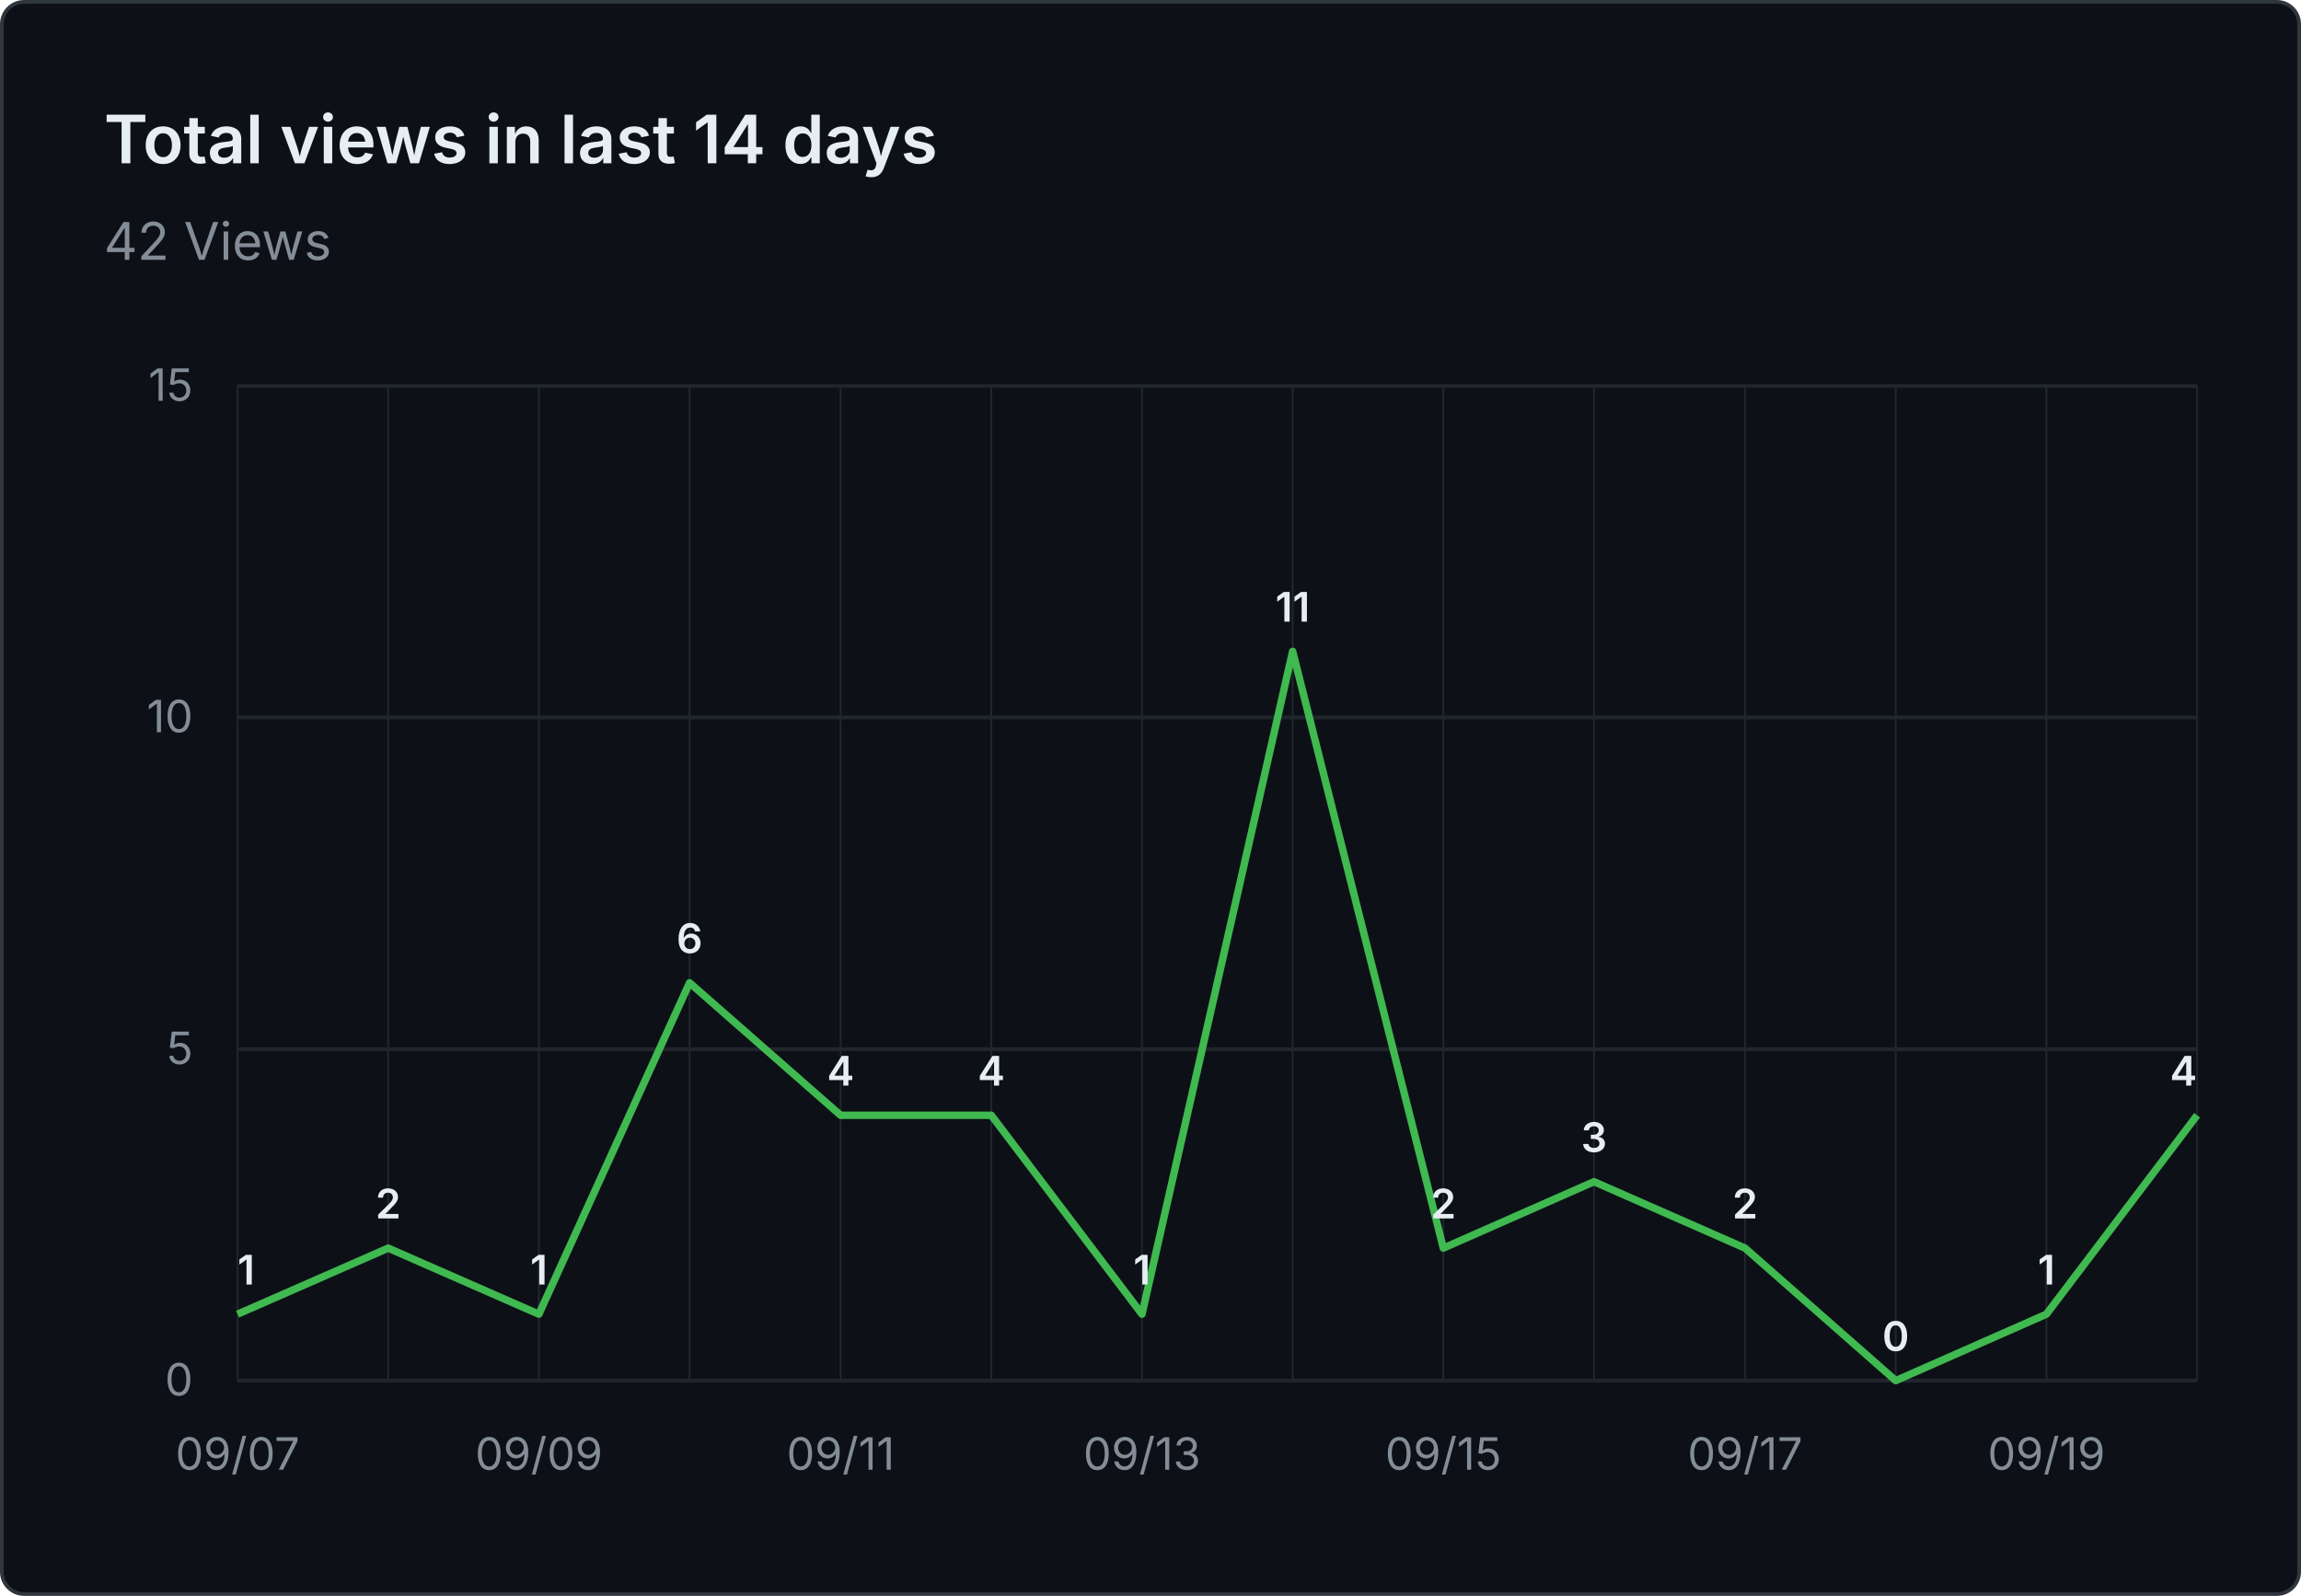
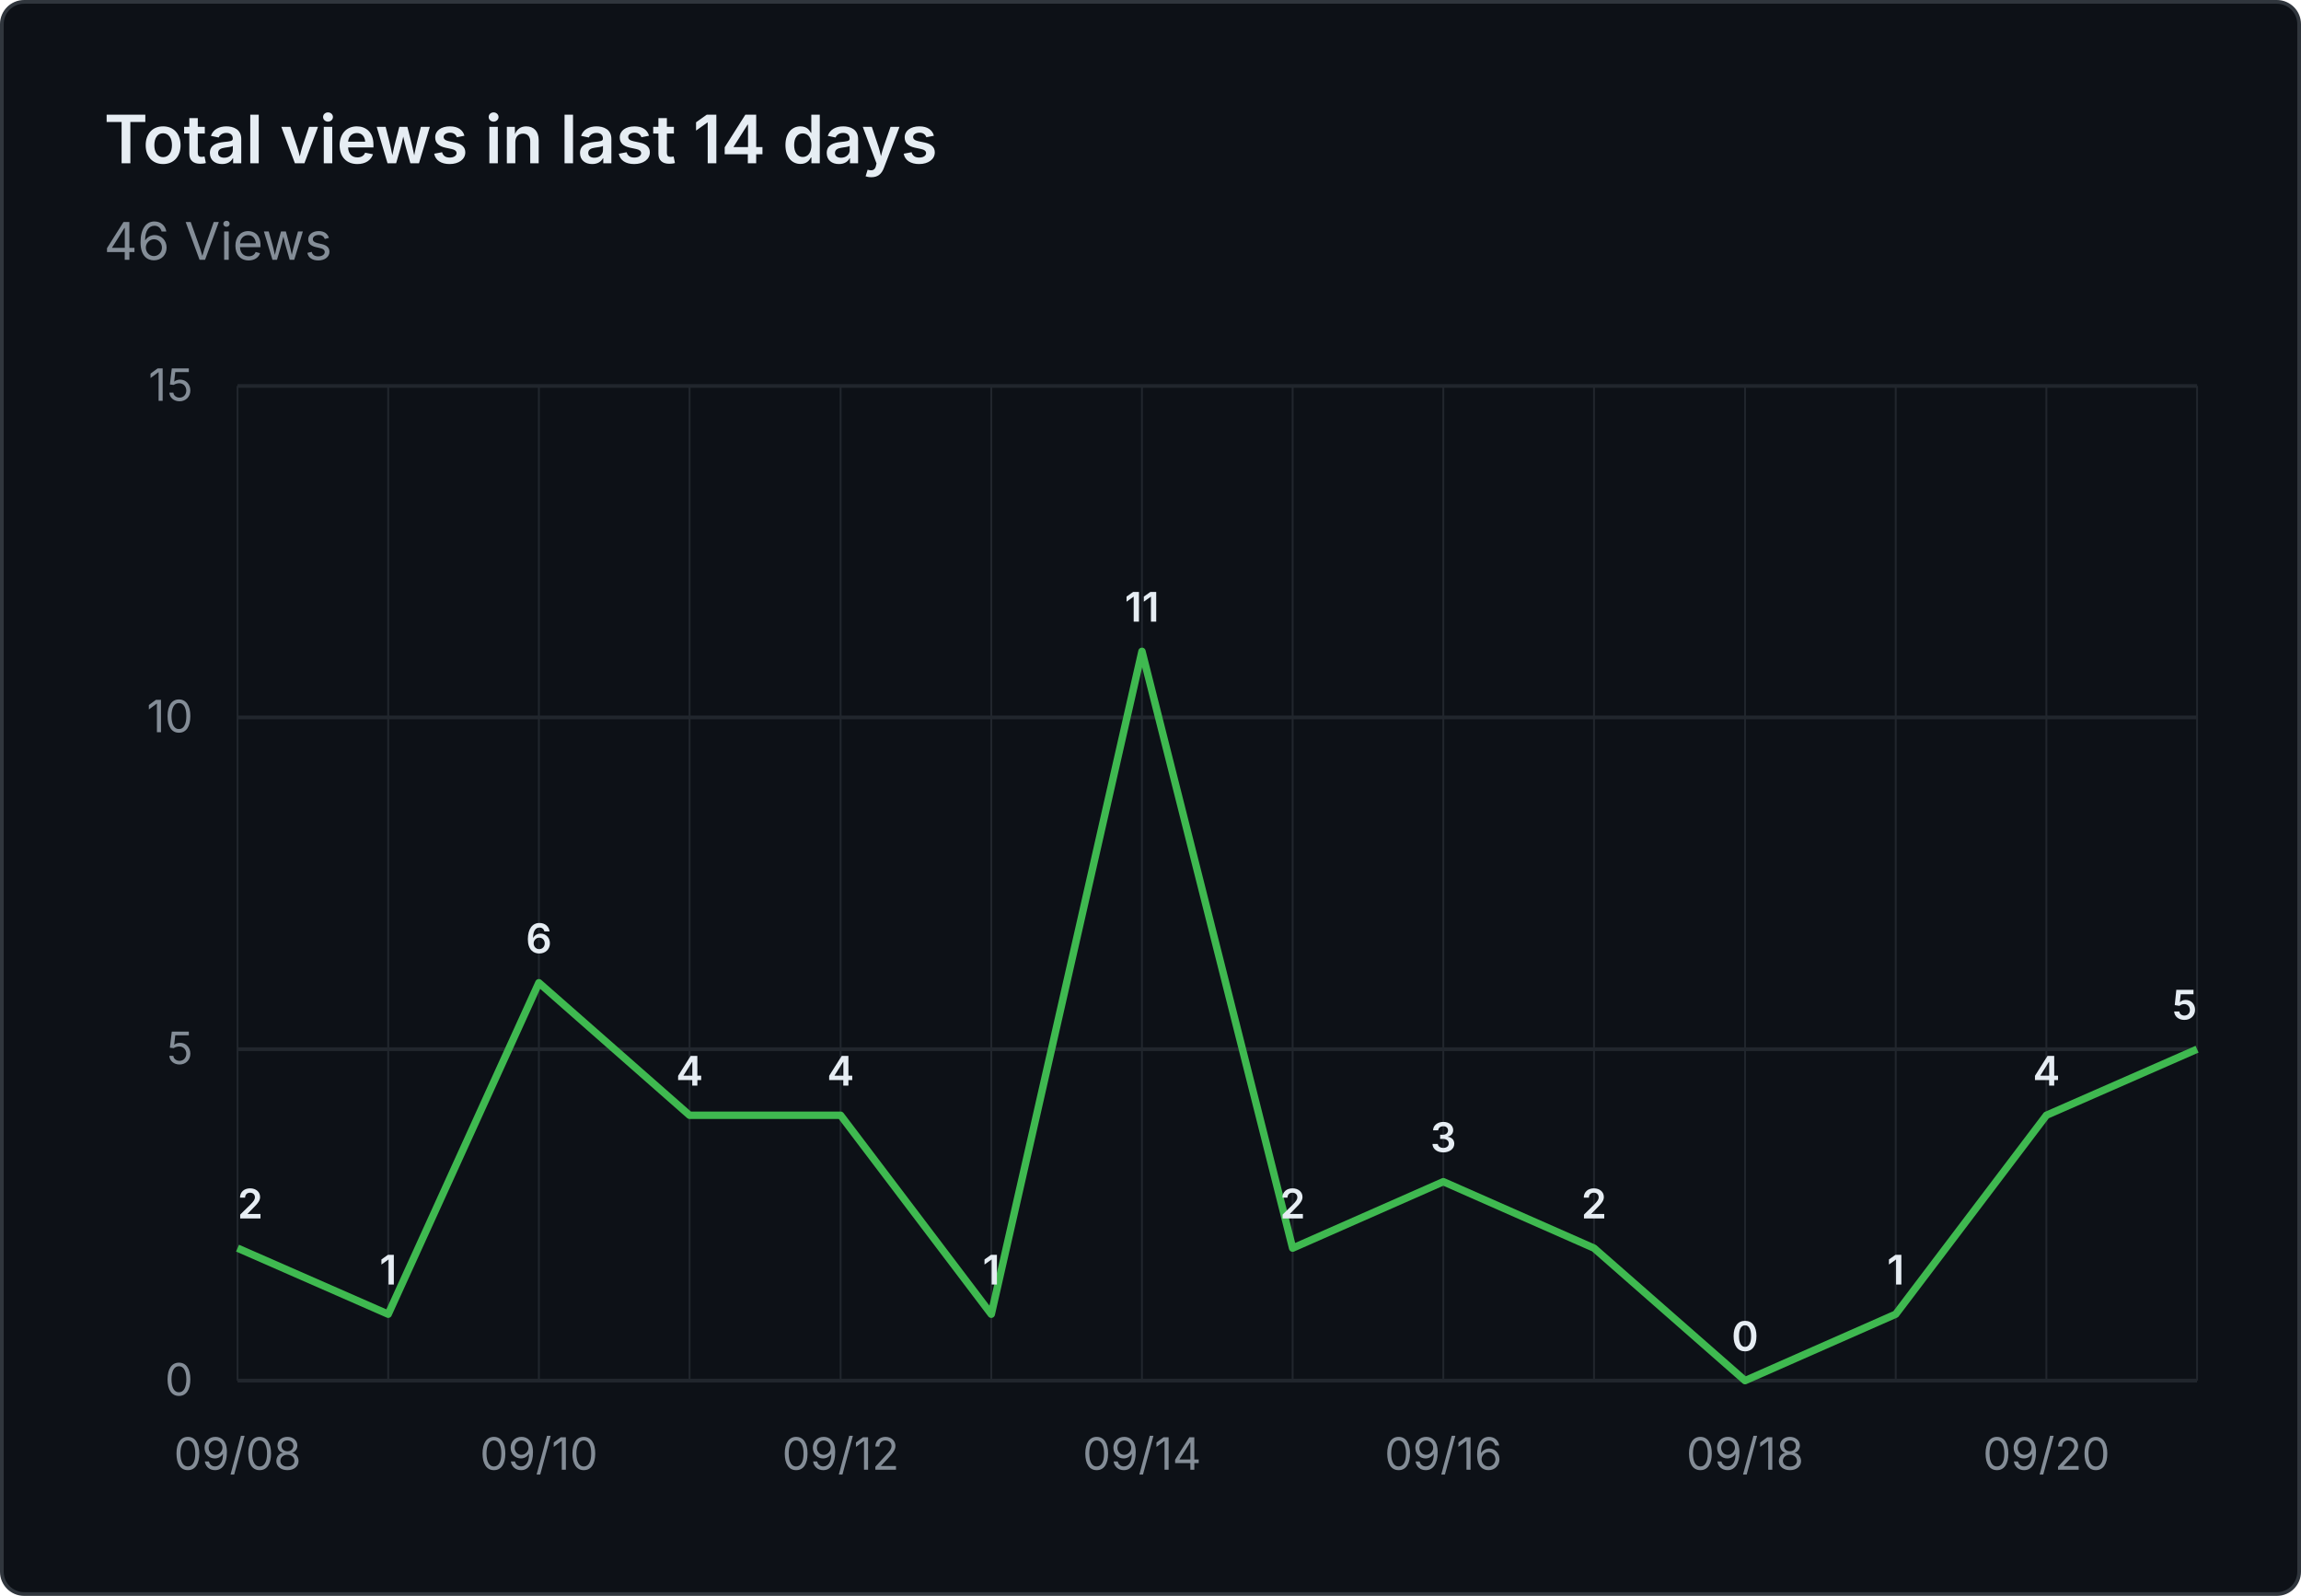
- <svg xmlns="http://www.w3.org/2000/svg" viewBox="0 0 620 430" width="620" height="430" role="img" aria-label="Total views in last 14 days: 42 Views">
+ <svg xmlns="http://www.w3.org/2000/svg" viewBox="0 0 620 430" width="620" height="430" role="img" aria-label="Total views in last 14 days: 46 Views">
  <rect x="0.5" y="0.5" width="619" height="429" fill="#0d1117" stroke="#30363d" rx="6" />
  <g font-family="system-ui, -apple-system, 'Segoe UI', sans-serif">
    <text x="28" y="44" fill="#e6edf3" font-size="18" font-weight="600">Total views in last 14 days</text>
-     <text x="28" y="70" fill="#848d97" font-size="14">42 Views</text>
+     <text x="28" y="70" fill="#848d97" font-size="14">46 Views</text>
    <line x1="64" y1="372.0" x2="592" y2="372.0" stroke="#21262d" stroke-width="1" />
    <text x="52" y="376.0" text-anchor="end" fill="#848d97" font-size="12">0</text>
    <line x1="64" y1="282.7" x2="592" y2="282.7" stroke="#21262d" stroke-width="1" />
    <text x="52" y="286.7" text-anchor="end" fill="#848d97" font-size="12">5</text>
    <line x1="64" y1="193.3" x2="592" y2="193.3" stroke="#21262d" stroke-width="1" />
    <text x="52" y="197.3" text-anchor="end" fill="#848d97" font-size="12">10</text>
    <line x1="64" y1="104.0" x2="592" y2="104.0" stroke="#21262d" stroke-width="1" />
    <text x="52" y="108.0" text-anchor="end" fill="#848d97" font-size="12">15</text>
    <line x1="64.0" y1="104" x2="64.0" y2="372" stroke="#21262d" stroke-width="0.5" />
    <line x1="104.6" y1="104" x2="104.6" y2="372" stroke="#21262d" stroke-width="0.5" />
    <line x1="145.2" y1="104" x2="145.2" y2="372" stroke="#21262d" stroke-width="0.5" />
    <line x1="185.8" y1="104" x2="185.8" y2="372" stroke="#21262d" stroke-width="0.5" />
    <line x1="226.5" y1="104" x2="226.5" y2="372" stroke="#21262d" stroke-width="0.5" />
    <line x1="267.1" y1="104" x2="267.1" y2="372" stroke="#21262d" stroke-width="0.5" />
    <line x1="307.7" y1="104" x2="307.7" y2="372" stroke="#21262d" stroke-width="0.5" />
    <line x1="348.3" y1="104" x2="348.3" y2="372" stroke="#21262d" stroke-width="0.5" />
    <line x1="388.9" y1="104" x2="388.9" y2="372" stroke="#21262d" stroke-width="0.5" />
    <line x1="429.5" y1="104" x2="429.5" y2="372" stroke="#21262d" stroke-width="0.5" />
    <line x1="470.2" y1="104" x2="470.2" y2="372" stroke="#21262d" stroke-width="0.5" />
    <line x1="510.8" y1="104" x2="510.8" y2="372" stroke="#21262d" stroke-width="0.5" />
    <line x1="551.4" y1="104" x2="551.4" y2="372" stroke="#21262d" stroke-width="0.5" />
    <line x1="592.0" y1="104" x2="592.0" y2="372" stroke="#21262d" stroke-width="0.5" />
-     <text x="64.0" y="396" text-anchor="middle" fill="#848d97" font-size="12">09/07</text>
-     <text x="145.2" y="396" text-anchor="middle" fill="#848d97" font-size="12">09/09</text>
-     <text x="226.5" y="396" text-anchor="middle" fill="#848d97" font-size="12">09/11</text>
-     <text x="307.7" y="396" text-anchor="middle" fill="#848d97" font-size="12">09/13</text>
-     <text x="388.9" y="396" text-anchor="middle" fill="#848d97" font-size="12">09/15</text>
-     <text x="470.2" y="396" text-anchor="middle" fill="#848d97" font-size="12">09/17</text>
-     <text x="551.4" y="396" text-anchor="middle" fill="#848d97" font-size="12">09/19</text>
-     <path d="M 64.0 354.1 L 104.6 336.3 L 145.2 354.1 L 185.8 264.8 L 226.5 300.5 L 267.1 300.5 L 307.7 354.1 L 348.3 175.5 L 388.9 336.3 L 429.5 318.4 L 470.2 336.3 L 510.8 372.0 L 551.4 354.1 L 592.0 300.5" fill="none" stroke="#3fb950" stroke-width="2" stroke-linejoin="round" />
-     <text x="64.0" y="346.1" text-anchor="start" fill="#e6edf3" font-size="11" font-weight="600">1</text>
-     <text x="104.6" y="328.3" text-anchor="middle" fill="#e6edf3" font-size="11" font-weight="600">2</text>
-     <text x="145.2" y="346.1" text-anchor="middle" fill="#e6edf3" font-size="11" font-weight="600">1</text>
-     <text x="185.8" y="256.8" text-anchor="middle" fill="#e6edf3" font-size="11" font-weight="600">6</text>
+     <text x="64.0" y="396" text-anchor="middle" fill="#848d97" font-size="12">09/08</text>
+     <text x="145.2" y="396" text-anchor="middle" fill="#848d97" font-size="12">09/10</text>
+     <text x="226.5" y="396" text-anchor="middle" fill="#848d97" font-size="12">09/12</text>
+     <text x="307.7" y="396" text-anchor="middle" fill="#848d97" font-size="12">09/14</text>
+     <text x="388.9" y="396" text-anchor="middle" fill="#848d97" font-size="12">09/16</text>
+     <text x="470.2" y="396" text-anchor="middle" fill="#848d97" font-size="12">09/18</text>
+     <text x="551.4" y="396" text-anchor="middle" fill="#848d97" font-size="12">09/20</text>
+     <path d="M 64.0 336.3 L 104.6 354.1 L 145.2 264.8 L 185.8 300.5 L 226.5 300.5 L 267.1 354.1 L 307.7 175.5 L 348.3 336.3 L 388.9 318.4 L 429.5 336.3 L 470.2 372.0 L 510.8 354.1 L 551.4 300.5 L 592.0 282.7" fill="none" stroke="#3fb950" stroke-width="2" stroke-linejoin="round" />
+     <text x="64.0" y="328.3" text-anchor="start" fill="#e6edf3" font-size="11" font-weight="600">2</text>
+     <text x="104.6" y="346.1" text-anchor="middle" fill="#e6edf3" font-size="11" font-weight="600">1</text>
+     <text x="145.2" y="256.8" text-anchor="middle" fill="#e6edf3" font-size="11" font-weight="600">6</text>
+     <text x="185.8" y="292.5" text-anchor="middle" fill="#e6edf3" font-size="11" font-weight="600">4</text>
    <text x="226.5" y="292.5" text-anchor="middle" fill="#e6edf3" font-size="11" font-weight="600">4</text>
-     <text x="267.1" y="292.5" text-anchor="middle" fill="#e6edf3" font-size="11" font-weight="600">4</text>
-     <text x="307.7" y="346.1" text-anchor="middle" fill="#e6edf3" font-size="11" font-weight="600">1</text>
-     <text x="348.3" y="167.5" text-anchor="middle" fill="#e6edf3" font-size="11" font-weight="600">11</text>
-     <text x="388.9" y="328.3" text-anchor="middle" fill="#e6edf3" font-size="11" font-weight="600">2</text>
-     <text x="429.5" y="310.4" text-anchor="middle" fill="#e6edf3" font-size="11" font-weight="600">3</text>
-     <text x="470.2" y="328.3" text-anchor="middle" fill="#e6edf3" font-size="11" font-weight="600">2</text>
-     <text x="510.8" y="364.0" text-anchor="middle" fill="#e6edf3" font-size="11" font-weight="600">0</text>
-     <text x="551.4" y="346.1" text-anchor="middle" fill="#e6edf3" font-size="11" font-weight="600">1</text>
-     <text x="592.0" y="292.5" text-anchor="end" fill="#e6edf3" font-size="11" font-weight="600">4</text>
+     <text x="267.1" y="346.1" text-anchor="middle" fill="#e6edf3" font-size="11" font-weight="600">1</text>
+     <text x="307.7" y="167.5" text-anchor="middle" fill="#e6edf3" font-size="11" font-weight="600">11</text>
+     <text x="348.3" y="328.3" text-anchor="middle" fill="#e6edf3" font-size="11" font-weight="600">2</text>
+     <text x="388.9" y="310.4" text-anchor="middle" fill="#e6edf3" font-size="11" font-weight="600">3</text>
+     <text x="429.5" y="328.3" text-anchor="middle" fill="#e6edf3" font-size="11" font-weight="600">2</text>
+     <text x="470.2" y="364.0" text-anchor="middle" fill="#e6edf3" font-size="11" font-weight="600">0</text>
+     <text x="510.8" y="346.1" text-anchor="middle" fill="#e6edf3" font-size="11" font-weight="600">1</text>
+     <text x="551.4" y="292.5" text-anchor="middle" fill="#e6edf3" font-size="11" font-weight="600">4</text>
+     <text x="592.0" y="274.7" text-anchor="end" fill="#e6edf3" font-size="11" font-weight="600">5</text>
  </g>
</svg>
